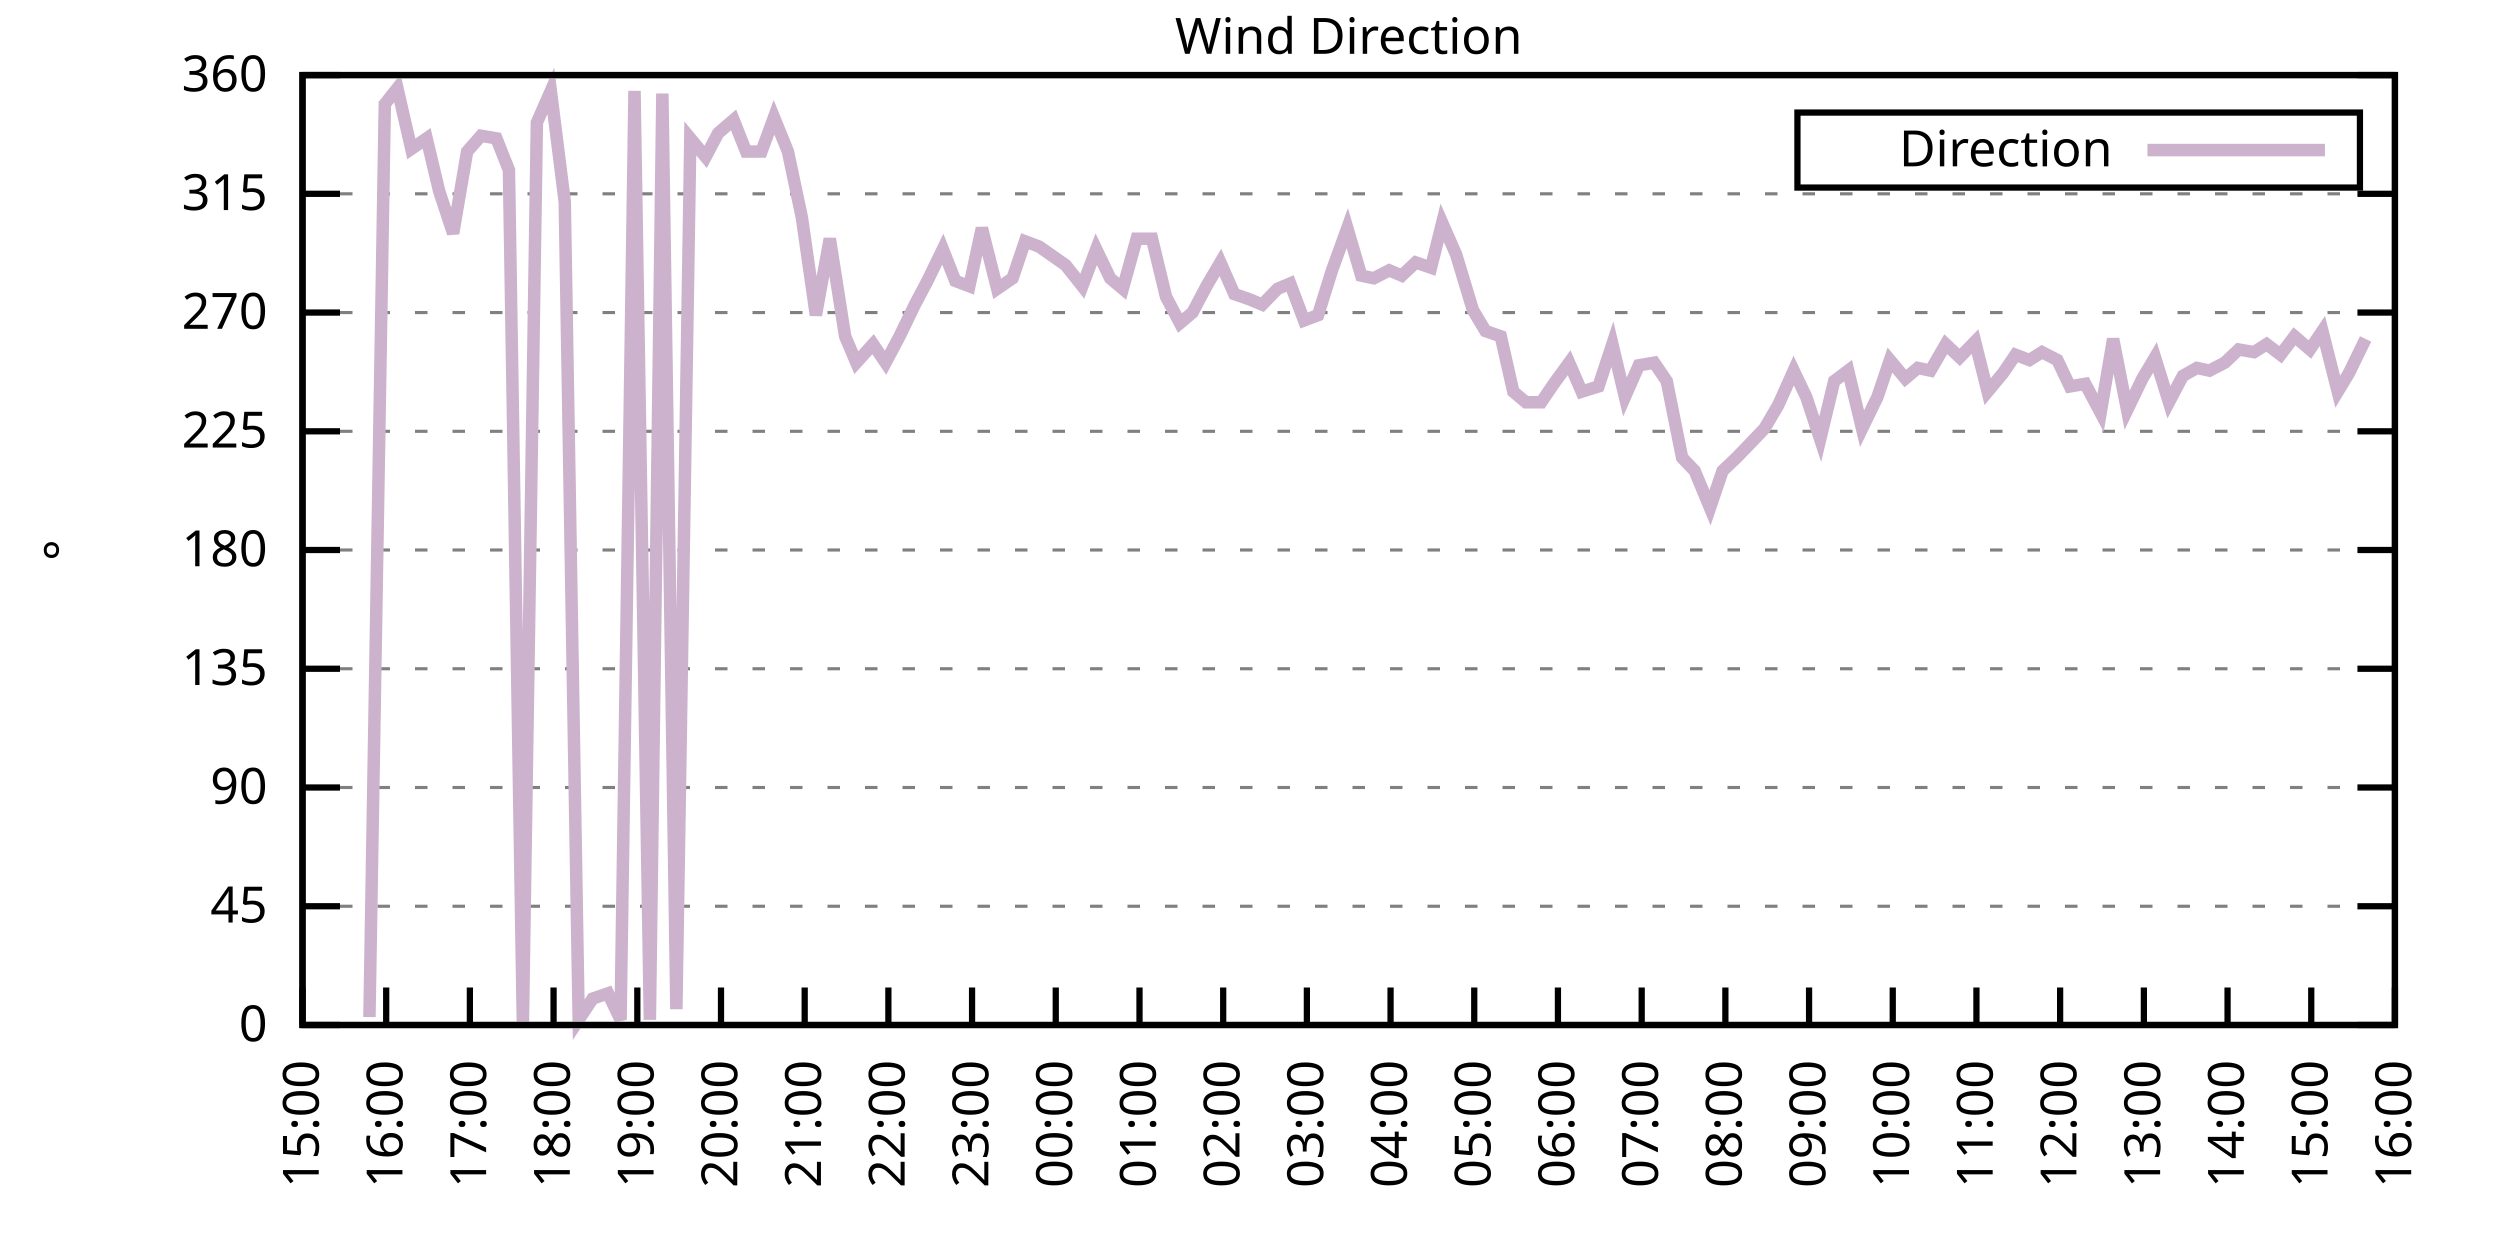
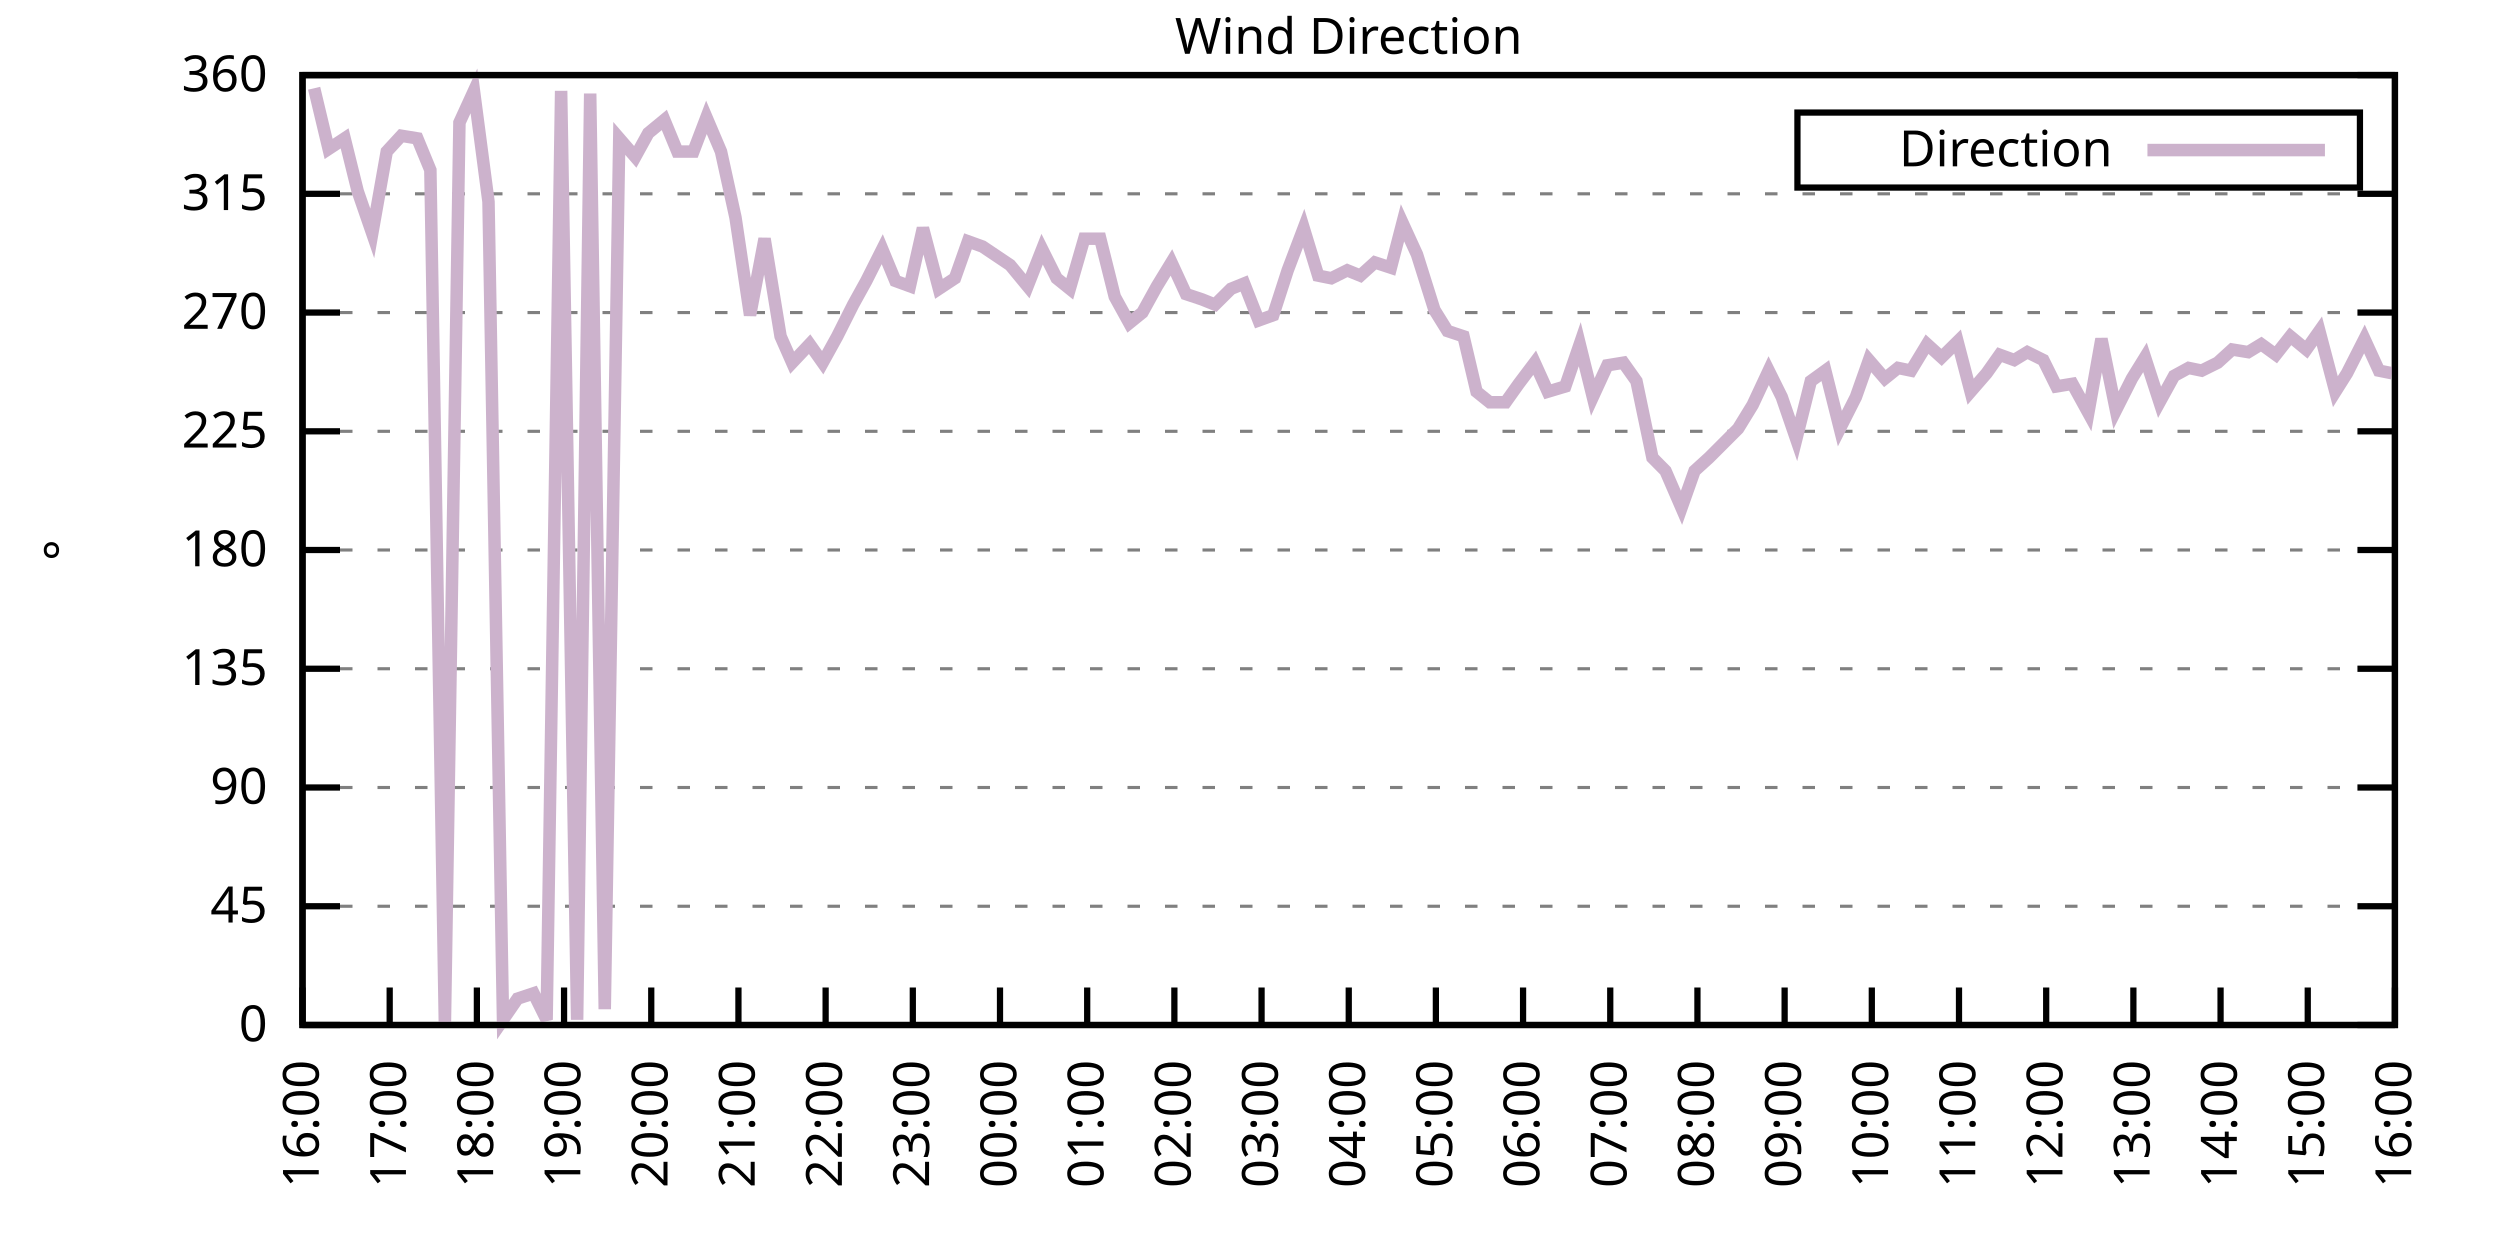
<svg xmlns="http://www.w3.org/2000/svg" xmlns:xlink="http://www.w3.org/1999/xlink" width="400" height="200" viewBox="0 0 400 200">
  <g id="gnuplot_canvas">
    <rect x="0" y="0" width="400" height="200" fill="none" />
    <defs>
      <circle id="gpDot" r="0.5" stroke-width="0.5" stroke="currentColor" />
      <path id="gpPt0" stroke-width="0.333" stroke="currentColor" d="M-1,0 h2 M0,-1 v2" />
      <path id="gpPt1" stroke-width="0.333" stroke="currentColor" d="M-1,-1 L1,1 M1,-1 L-1,1" />
      <path id="gpPt2" stroke-width="0.333" stroke="currentColor" d="M-1,0 L1,0 M0,-1 L0,1 M-1,-1 L1,1 M-1,1 L1,-1" />
      <rect id="gpPt3" stroke-width="0.333" stroke="currentColor" x="-1" y="-1" width="2" height="2" />
      <rect id="gpPt4" stroke-width="0.333" stroke="currentColor" fill="currentColor" x="-1" y="-1" width="2" height="2" />
      <circle id="gpPt5" stroke-width="0.333" stroke="currentColor" cx="0" cy="0" r="1" />
      <use xlink:href="#gpPt5" id="gpPt6" fill="currentColor" stroke="none" />
      <path id="gpPt7" stroke-width="0.333" stroke="currentColor" d="M0,-1.33 L-1.33,0.67 L1.33,0.67 z" />
      <use xlink:href="#gpPt7" id="gpPt8" fill="currentColor" stroke="none" />
      <use xlink:href="#gpPt7" id="gpPt9" stroke="currentColor" transform="rotate(180)" />
      <use xlink:href="#gpPt9" id="gpPt10" fill="currentColor" stroke="none" />
      <use xlink:href="#gpPt3" id="gpPt11" stroke="currentColor" transform="rotate(45)" />
      <use xlink:href="#gpPt11" id="gpPt12" fill="currentColor" stroke="none" />
      <path id="gpPt13" stroke-width="0.333" stroke="currentColor" d="M0,1.330 L1.265,0.411 L0.782,-1.067 L-0.782,-1.076 L-1.265,0.411 z" />
      <use xlink:href="#gpPt13" id="gpPt14" fill="currentColor" stroke="none" />
      <filter id="textbox" filterUnits="objectBoundingBox" x="0" y="0" height="1" width="1">
        <feFlood flood-color="white" flood-opacity="1" result="bgnd" />
        <feComposite in="SourceGraphic" in2="bgnd" operator="atop" />
      </filter>
      <filter id="greybox" filterUnits="objectBoundingBox" x="0" y="0" height="1" width="1">
        <feFlood flood-color="lightgrey" flood-opacity="1" result="grey" />
        <feComposite in="SourceGraphic" in2="grey" operator="atop" />
      </filter>
    </defs>
    <g fill="none" color="white" stroke="currentColor" stroke-width="1.00" stroke-linecap="butt" stroke-linejoin="miter">
</g>
    <g fill="none" color="black" stroke="currentColor" stroke-width="1.00" stroke-linecap="butt" stroke-linejoin="miter">
      <g stroke="none" shape-rendering="crispEdges">
        <polygon fill="rgb(255, 255, 255)" points="48.40,164.00 383.18,164.00 383.18,12.02 48.40,12.02 " />
      </g>
    </g>
    <g fill="none" color="black" stroke="currentColor" stroke-width="1.00" stroke-linecap="butt" stroke-linejoin="miter">
</g>
    <g fill="none" color="black" stroke="black" stroke-width="0.50" stroke-linecap="butt" stroke-linejoin="miter">
</g>
    <g fill="none" color="gray" stroke="currentColor" stroke-width="0.50" stroke-linecap="butt" stroke-linejoin="miter">
      <path stroke="gray" stroke-dasharray="2,4" class="gridline" d="M48.40,164.00 L383.19,164.00  " />
    </g>
    <g fill="none" color="gray" stroke="gray" stroke-width="1.00" stroke-linecap="butt" stroke-linejoin="miter">
</g>
    <g fill="none" color="black" stroke="currentColor" stroke-width="1.00" stroke-linecap="butt" stroke-linejoin="miter">
      <path stroke="black" d="M48.40,164.00 L54.40,164.00 M383.19,164.00 L377.19,164.00  " />
      <g transform="translate(42.80,166.60)" stroke="none" fill="black" font-family="Sans" font-size="8.00" text-anchor="end">
        <text>
          <tspan font-family="Sans"> 0</tspan>
        </text>
      </g>
    </g>
    <g fill="none" color="black" stroke="currentColor" stroke-width="1.00" stroke-linecap="butt" stroke-linejoin="miter">
</g>
    <g fill="none" color="black" stroke="black" stroke-width="0.50" stroke-linecap="butt" stroke-linejoin="miter">
</g>
    <g fill="none" color="gray" stroke="currentColor" stroke-width="0.50" stroke-linecap="butt" stroke-linejoin="miter">
      <path stroke="gray" stroke-dasharray="2,4" class="gridline" d="M48.40,145.00 L383.19,145.00  " />
    </g>
    <g fill="none" color="gray" stroke="gray" stroke-width="1.00" stroke-linecap="butt" stroke-linejoin="miter">
</g>
    <g fill="none" color="black" stroke="currentColor" stroke-width="1.00" stroke-linecap="butt" stroke-linejoin="miter">
      <path stroke="black" d="M48.40,145.00 L54.40,145.00 M383.19,145.00 L377.19,145.00  " />
      <g transform="translate(42.80,147.60)" stroke="none" fill="black" font-family="Sans" font-size="8.00" text-anchor="end">
        <text>
          <tspan font-family="Sans"> 45</tspan>
        </text>
      </g>
    </g>
    <g fill="none" color="black" stroke="currentColor" stroke-width="1.00" stroke-linecap="butt" stroke-linejoin="miter">
</g>
    <g fill="none" color="black" stroke="black" stroke-width="0.50" stroke-linecap="butt" stroke-linejoin="miter">
</g>
    <g fill="none" color="gray" stroke="currentColor" stroke-width="0.50" stroke-linecap="butt" stroke-linejoin="miter">
      <path stroke="gray" stroke-dasharray="2,4" class="gridline" d="M48.40,126.00 L383.19,126.00  " />
    </g>
    <g fill="none" color="gray" stroke="gray" stroke-width="1.00" stroke-linecap="butt" stroke-linejoin="miter">
</g>
    <g fill="none" color="black" stroke="currentColor" stroke-width="1.00" stroke-linecap="butt" stroke-linejoin="miter">
      <path stroke="black" d="M48.40,126.00 L54.40,126.00 M383.19,126.00 L377.19,126.00  " />
      <g transform="translate(42.80,128.60)" stroke="none" fill="black" font-family="Sans" font-size="8.00" text-anchor="end">
        <text>
          <tspan font-family="Sans"> 90</tspan>
        </text>
      </g>
    </g>
    <g fill="none" color="black" stroke="currentColor" stroke-width="1.00" stroke-linecap="butt" stroke-linejoin="miter">
</g>
    <g fill="none" color="black" stroke="black" stroke-width="0.50" stroke-linecap="butt" stroke-linejoin="miter">
</g>
    <g fill="none" color="gray" stroke="currentColor" stroke-width="0.50" stroke-linecap="butt" stroke-linejoin="miter">
      <path stroke="gray" stroke-dasharray="2,4" class="gridline" d="M48.40,107.00 L383.19,107.00  " />
    </g>
    <g fill="none" color="gray" stroke="gray" stroke-width="1.00" stroke-linecap="butt" stroke-linejoin="miter">
</g>
    <g fill="none" color="black" stroke="currentColor" stroke-width="1.00" stroke-linecap="butt" stroke-linejoin="miter">
      <path stroke="black" d="M48.40,107.00 L54.40,107.00 M383.19,107.00 L377.19,107.00  " />
      <g transform="translate(42.80,109.60)" stroke="none" fill="black" font-family="Sans" font-size="8.00" text-anchor="end">
        <text>
          <tspan font-family="Sans"> 135</tspan>
        </text>
      </g>
    </g>
    <g fill="none" color="black" stroke="currentColor" stroke-width="1.00" stroke-linecap="butt" stroke-linejoin="miter">
</g>
    <g fill="none" color="black" stroke="black" stroke-width="0.50" stroke-linecap="butt" stroke-linejoin="miter">
</g>
    <g fill="none" color="gray" stroke="currentColor" stroke-width="0.50" stroke-linecap="butt" stroke-linejoin="miter">
      <path stroke="gray" stroke-dasharray="2,4" class="gridline" d="M48.40,88.00 L383.19,88.00  " />
    </g>
    <g fill="none" color="gray" stroke="gray" stroke-width="1.00" stroke-linecap="butt" stroke-linejoin="miter">
</g>
    <g fill="none" color="black" stroke="currentColor" stroke-width="1.00" stroke-linecap="butt" stroke-linejoin="miter">
      <path stroke="black" d="M48.40,88.00 L54.40,88.00 M383.19,88.00 L377.19,88.00  " />
      <g transform="translate(42.80,90.60)" stroke="none" fill="black" font-family="Sans" font-size="8.00" text-anchor="end">
        <text>
          <tspan font-family="Sans"> 180</tspan>
        </text>
      </g>
    </g>
    <g fill="none" color="black" stroke="currentColor" stroke-width="1.00" stroke-linecap="butt" stroke-linejoin="miter">
</g>
    <g fill="none" color="black" stroke="black" stroke-width="0.50" stroke-linecap="butt" stroke-linejoin="miter">
</g>
    <g fill="none" color="gray" stroke="currentColor" stroke-width="0.50" stroke-linecap="butt" stroke-linejoin="miter">
      <path stroke="gray" stroke-dasharray="2,4" class="gridline" d="M48.40,69.01 L383.19,69.01  " />
    </g>
    <g fill="none" color="gray" stroke="gray" stroke-width="1.00" stroke-linecap="butt" stroke-linejoin="miter">
</g>
    <g fill="none" color="black" stroke="currentColor" stroke-width="1.00" stroke-linecap="butt" stroke-linejoin="miter">
      <path stroke="black" d="M48.40,69.01 L54.40,69.01 M383.19,69.01 L377.19,69.01  " />
      <g transform="translate(42.80,71.61)" stroke="none" fill="black" font-family="Sans" font-size="8.00" text-anchor="end">
        <text>
          <tspan font-family="Sans"> 225</tspan>
        </text>
      </g>
    </g>
    <g fill="none" color="black" stroke="currentColor" stroke-width="1.00" stroke-linecap="butt" stroke-linejoin="miter">
</g>
    <g fill="none" color="black" stroke="black" stroke-width="0.50" stroke-linecap="butt" stroke-linejoin="miter">
</g>
    <g fill="none" color="gray" stroke="currentColor" stroke-width="0.50" stroke-linecap="butt" stroke-linejoin="miter">
      <path stroke="gray" stroke-dasharray="2,4" class="gridline" d="M48.40,50.01 L383.19,50.01  " />
    </g>
    <g fill="none" color="gray" stroke="gray" stroke-width="1.00" stroke-linecap="butt" stroke-linejoin="miter">
</g>
    <g fill="none" color="black" stroke="currentColor" stroke-width="1.00" stroke-linecap="butt" stroke-linejoin="miter">
      <path stroke="black" d="M48.40,50.01 L54.40,50.01 M383.19,50.01 L377.19,50.01  " />
      <g transform="translate(42.80,52.61)" stroke="none" fill="black" font-family="Sans" font-size="8.00" text-anchor="end">
        <text>
          <tspan font-family="Sans"> 270</tspan>
        </text>
      </g>
    </g>
    <g fill="none" color="black" stroke="currentColor" stroke-width="1.00" stroke-linecap="butt" stroke-linejoin="miter">
</g>
    <g fill="none" color="black" stroke="black" stroke-width="0.50" stroke-linecap="butt" stroke-linejoin="miter">
</g>
    <g fill="none" color="gray" stroke="currentColor" stroke-width="0.50" stroke-linecap="butt" stroke-linejoin="miter">
      <path stroke="gray" stroke-dasharray="2,4" class="gridline" d="M48.40,31.01 L383.19,31.01  " />
    </g>
    <g fill="none" color="gray" stroke="gray" stroke-width="1.00" stroke-linecap="butt" stroke-linejoin="miter">
</g>
    <g fill="none" color="black" stroke="currentColor" stroke-width="1.00" stroke-linecap="butt" stroke-linejoin="miter">
      <path stroke="black" d="M48.40,31.01 L54.40,31.01 M383.19,31.01 L377.19,31.01  " />
      <g transform="translate(42.80,33.61)" stroke="none" fill="black" font-family="Sans" font-size="8.00" text-anchor="end">
        <text>
          <tspan font-family="Sans"> 315</tspan>
        </text>
      </g>
    </g>
    <g fill="none" color="black" stroke="currentColor" stroke-width="1.00" stroke-linecap="butt" stroke-linejoin="miter">
</g>
    <g fill="none" color="black" stroke="black" stroke-width="0.50" stroke-linecap="butt" stroke-linejoin="miter">
</g>
    <g fill="none" color="gray" stroke="currentColor" stroke-width="0.50" stroke-linecap="butt" stroke-linejoin="miter">
      <path stroke="gray" stroke-dasharray="2,4" class="gridline" d="M48.40,12.01 L383.19,12.01  " />
    </g>
    <g fill="none" color="gray" stroke="gray" stroke-width="1.00" stroke-linecap="butt" stroke-linejoin="miter">
</g>
    <g fill="none" color="black" stroke="currentColor" stroke-width="1.00" stroke-linecap="butt" stroke-linejoin="miter">
      <path stroke="black" d="M48.40,12.01 L54.40,12.01 M383.19,12.01 L377.19,12.01  " />
      <g transform="translate(42.80,14.61)" stroke="none" fill="black" font-family="Sans" font-size="8.00" text-anchor="end">
        <text>
          <tspan font-family="Sans"> 360</tspan>
        </text>
      </g>
    </g>
    <g fill="none" color="black" stroke="currentColor" stroke-width="1.00" stroke-linecap="butt" stroke-linejoin="miter">
      <path stroke="black" d="M48.40,164.00 L48.40,158.00  " />
      <g transform="translate(51.00,169.60) rotate(270.00)" stroke="none" fill="black" font-family="Sans" font-size="8.00" text-anchor="end">
        <text>
-           <tspan font-family="Sans">15:00</tspan>
-         </text>
-       </g>
-     </g>
-     <g fill="none" color="black" stroke="currentColor" stroke-width="1.00" stroke-linecap="butt" stroke-linejoin="miter">
-       <path stroke="black" d="M61.79,164.00 L61.79,158.00  " />
-       <g transform="translate(64.39,169.60) rotate(270.00)" stroke="none" fill="black" font-family="Sans" font-size="8.00" text-anchor="end">
-         <text>
          <tspan font-family="Sans">16:00</tspan>
        </text>
      </g>
    </g>
    <g fill="none" color="black" stroke="currentColor" stroke-width="1.00" stroke-linecap="butt" stroke-linejoin="miter">
-       <path stroke="black" d="M75.18,164.00 L75.18,158.00  " />
-       <g transform="translate(77.78,169.60) rotate(270.00)" stroke="none" fill="black" font-family="Sans" font-size="8.00" text-anchor="end">
+       <path stroke="black" d="M62.35,164.00 L62.35,158.00  " />
+       <g transform="translate(64.95,169.60) rotate(270.00)" stroke="none" fill="black" font-family="Sans" font-size="8.00" text-anchor="end">
        <text>
          <tspan font-family="Sans">17:00</tspan>
        </text>
      </g>
    </g>
    <g fill="none" color="black" stroke="currentColor" stroke-width="1.00" stroke-linecap="butt" stroke-linejoin="miter">
-       <path stroke="black" d="M88.57,164.00 L88.57,158.00  " />
-       <g transform="translate(91.17,169.60) rotate(270.00)" stroke="none" fill="black" font-family="Sans" font-size="8.00" text-anchor="end">
+       <path stroke="black" d="M76.30,164.00 L76.30,158.00  " />
+       <g transform="translate(78.90,169.60) rotate(270.00)" stroke="none" fill="black" font-family="Sans" font-size="8.00" text-anchor="end">
        <text>
          <tspan font-family="Sans">18:00</tspan>
        </text>
      </g>
    </g>
    <g fill="none" color="black" stroke="currentColor" stroke-width="1.00" stroke-linecap="butt" stroke-linejoin="miter">
-       <path stroke="black" d="M101.97,164.00 L101.97,158.00  " />
-       <g transform="translate(104.57,169.60) rotate(270.00)" stroke="none" fill="black" font-family="Sans" font-size="8.00" text-anchor="end">
+       <path stroke="black" d="M90.25,164.00 L90.25,158.00  " />
+       <g transform="translate(92.85,169.60) rotate(270.00)" stroke="none" fill="black" font-family="Sans" font-size="8.00" text-anchor="end">
        <text>
          <tspan font-family="Sans">19:00</tspan>
        </text>
      </g>
    </g>
    <g fill="none" color="black" stroke="currentColor" stroke-width="1.00" stroke-linecap="butt" stroke-linejoin="miter">
-       <path stroke="black" d="M115.36,164.00 L115.36,158.00  " />
-       <g transform="translate(117.96,169.60) rotate(270.00)" stroke="none" fill="black" font-family="Sans" font-size="8.00" text-anchor="end">
+       <path stroke="black" d="M104.20,164.00 L104.20,158.00  " />
+       <g transform="translate(106.80,169.60) rotate(270.00)" stroke="none" fill="black" font-family="Sans" font-size="8.00" text-anchor="end">
        <text>
          <tspan font-family="Sans">20:00</tspan>
        </text>
      </g>
    </g>
    <g fill="none" color="black" stroke="currentColor" stroke-width="1.00" stroke-linecap="butt" stroke-linejoin="miter">
-       <path stroke="black" d="M128.75,164.00 L128.75,158.00  " />
-       <g transform="translate(131.35,169.60) rotate(270.00)" stroke="none" fill="black" font-family="Sans" font-size="8.00" text-anchor="end">
+       <path stroke="black" d="M118.15,164.00 L118.15,158.00  " />
+       <g transform="translate(120.75,169.60) rotate(270.00)" stroke="none" fill="black" font-family="Sans" font-size="8.00" text-anchor="end">
        <text>
          <tspan font-family="Sans">21:00</tspan>
        </text>
      </g>
    </g>
    <g fill="none" color="black" stroke="currentColor" stroke-width="1.00" stroke-linecap="butt" stroke-linejoin="miter">
-       <path stroke="black" d="M142.14,164.00 L142.14,158.00  " />
-       <g transform="translate(144.74,169.60) rotate(270.00)" stroke="none" fill="black" font-family="Sans" font-size="8.00" text-anchor="end">
+       <path stroke="black" d="M132.10,164.00 L132.10,158.00  " />
+       <g transform="translate(134.70,169.60) rotate(270.00)" stroke="none" fill="black" font-family="Sans" font-size="8.00" text-anchor="end">
        <text>
          <tspan font-family="Sans">22:00</tspan>
        </text>
      </g>
    </g>
    <g fill="none" color="black" stroke="currentColor" stroke-width="1.00" stroke-linecap="butt" stroke-linejoin="miter">
-       <path stroke="black" d="M155.53,164.00 L155.53,158.00  " />
-       <g transform="translate(158.13,169.60) rotate(270.00)" stroke="none" fill="black" font-family="Sans" font-size="8.00" text-anchor="end">
+       <path stroke="black" d="M146.05,164.00 L146.05,158.00  " />
+       <g transform="translate(148.65,169.60) rotate(270.00)" stroke="none" fill="black" font-family="Sans" font-size="8.00" text-anchor="end">
        <text>
          <tspan font-family="Sans">23:00</tspan>
        </text>
      </g>
    </g>
    <g fill="none" color="black" stroke="currentColor" stroke-width="1.00" stroke-linecap="butt" stroke-linejoin="miter">
-       <path stroke="black" d="M168.92,164.00 L168.92,158.00  " />
-       <g transform="translate(171.52,169.60) rotate(270.00)" stroke="none" fill="black" font-family="Sans" font-size="8.00" text-anchor="end">
+       <path stroke="black" d="M160.00,164.00 L160.00,158.00  " />
+       <g transform="translate(162.60,169.60) rotate(270.00)" stroke="none" fill="black" font-family="Sans" font-size="8.00" text-anchor="end">
        <text>
          <tspan font-family="Sans">00:00</tspan>
        </text>
      </g>
    </g>
    <g fill="none" color="black" stroke="currentColor" stroke-width="1.00" stroke-linecap="butt" stroke-linejoin="miter">
-       <path stroke="black" d="M182.32,164.00 L182.32,158.00  " />
-       <g transform="translate(184.92,169.60) rotate(270.00)" stroke="none" fill="black" font-family="Sans" font-size="8.00" text-anchor="end">
+       <path stroke="black" d="M173.95,164.00 L173.95,158.00  " />
+       <g transform="translate(176.55,169.60) rotate(270.00)" stroke="none" fill="black" font-family="Sans" font-size="8.00" text-anchor="end">
        <text>
          <tspan font-family="Sans">01:00</tspan>
        </text>
      </g>
    </g>
    <g fill="none" color="black" stroke="currentColor" stroke-width="1.00" stroke-linecap="butt" stroke-linejoin="miter">
-       <path stroke="black" d="M195.71,164.00 L195.71,158.00  " />
-       <g transform="translate(198.31,169.60) rotate(270.00)" stroke="none" fill="black" font-family="Sans" font-size="8.00" text-anchor="end">
+       <path stroke="black" d="M187.90,164.00 L187.90,158.00  " />
+       <g transform="translate(190.50,169.60) rotate(270.00)" stroke="none" fill="black" font-family="Sans" font-size="8.00" text-anchor="end">
        <text>
          <tspan font-family="Sans">02:00</tspan>
        </text>
      </g>
    </g>
    <g fill="none" color="black" stroke="currentColor" stroke-width="1.00" stroke-linecap="butt" stroke-linejoin="miter">
-       <path stroke="black" d="M209.10,164.00 L209.10,158.00  " />
-       <g transform="translate(211.70,169.60) rotate(270.00)" stroke="none" fill="black" font-family="Sans" font-size="8.00" text-anchor="end">
+       <path stroke="black" d="M201.85,164.00 L201.85,158.00  " />
+       <g transform="translate(204.45,169.60) rotate(270.00)" stroke="none" fill="black" font-family="Sans" font-size="8.00" text-anchor="end">
        <text>
          <tspan font-family="Sans">03:00</tspan>
        </text>
      </g>
    </g>
    <g fill="none" color="black" stroke="currentColor" stroke-width="1.00" stroke-linecap="butt" stroke-linejoin="miter">
-       <path stroke="black" d="M222.49,164.00 L222.49,158.00  " />
-       <g transform="translate(225.09,169.60) rotate(270.00)" stroke="none" fill="black" font-family="Sans" font-size="8.00" text-anchor="end">
+       <path stroke="black" d="M215.80,164.00 L215.80,158.00  " />
+       <g transform="translate(218.40,169.60) rotate(270.00)" stroke="none" fill="black" font-family="Sans" font-size="8.00" text-anchor="end">
        <text>
          <tspan font-family="Sans">04:00</tspan>
        </text>
      </g>
    </g>
    <g fill="none" color="black" stroke="currentColor" stroke-width="1.00" stroke-linecap="butt" stroke-linejoin="miter">
-       <path stroke="black" d="M235.88,164.00 L235.88,158.00  " />
-       <g transform="translate(238.48,169.60) rotate(270.00)" stroke="none" fill="black" font-family="Sans" font-size="8.00" text-anchor="end">
+       <path stroke="black" d="M229.74,164.00 L229.74,158.00  " />
+       <g transform="translate(232.34,169.60) rotate(270.00)" stroke="none" fill="black" font-family="Sans" font-size="8.00" text-anchor="end">
        <text>
          <tspan font-family="Sans">05:00</tspan>
        </text>
      </g>
    </g>
    <g fill="none" color="black" stroke="currentColor" stroke-width="1.00" stroke-linecap="butt" stroke-linejoin="miter">
-       <path stroke="black" d="M249.27,164.00 L249.27,158.00  " />
-       <g transform="translate(251.87,169.60) rotate(270.00)" stroke="none" fill="black" font-family="Sans" font-size="8.00" text-anchor="end">
+       <path stroke="black" d="M243.69,164.00 L243.69,158.00  " />
+       <g transform="translate(246.29,169.60) rotate(270.00)" stroke="none" fill="black" font-family="Sans" font-size="8.00" text-anchor="end">
        <text>
          <tspan font-family="Sans">06:00</tspan>
        </text>
      </g>
    </g>
    <g fill="none" color="black" stroke="currentColor" stroke-width="1.00" stroke-linecap="butt" stroke-linejoin="miter">
-       <path stroke="black" d="M262.67,164.00 L262.67,158.00  " />
-       <g transform="translate(265.27,169.60) rotate(270.00)" stroke="none" fill="black" font-family="Sans" font-size="8.00" text-anchor="end">
+       <path stroke="black" d="M257.64,164.00 L257.64,158.00  " />
+       <g transform="translate(260.24,169.60) rotate(270.00)" stroke="none" fill="black" font-family="Sans" font-size="8.00" text-anchor="end">
        <text>
          <tspan font-family="Sans">07:00</tspan>
        </text>
      </g>
    </g>
    <g fill="none" color="black" stroke="currentColor" stroke-width="1.00" stroke-linecap="butt" stroke-linejoin="miter">
-       <path stroke="black" d="M276.06,164.00 L276.06,158.00  " />
-       <g transform="translate(278.66,169.60) rotate(270.00)" stroke="none" fill="black" font-family="Sans" font-size="8.00" text-anchor="end">
+       <path stroke="black" d="M271.59,164.00 L271.59,158.00  " />
+       <g transform="translate(274.19,169.60) rotate(270.00)" stroke="none" fill="black" font-family="Sans" font-size="8.00" text-anchor="end">
        <text>
          <tspan font-family="Sans">08:00</tspan>
        </text>
      </g>
    </g>
    <g fill="none" color="black" stroke="currentColor" stroke-width="1.00" stroke-linecap="butt" stroke-linejoin="miter">
-       <path stroke="black" d="M289.45,164.00 L289.45,158.00  " />
-       <g transform="translate(292.05,169.60) rotate(270.00)" stroke="none" fill="black" font-family="Sans" font-size="8.00" text-anchor="end">
+       <path stroke="black" d="M285.54,164.00 L285.54,158.00  " />
+       <g transform="translate(288.14,169.60) rotate(270.00)" stroke="none" fill="black" font-family="Sans" font-size="8.00" text-anchor="end">
        <text>
          <tspan font-family="Sans">09:00</tspan>
        </text>
      </g>
    </g>
    <g fill="none" color="black" stroke="currentColor" stroke-width="1.00" stroke-linecap="butt" stroke-linejoin="miter">
-       <path stroke="black" d="M302.84,164.00 L302.84,158.00  " />
-       <g transform="translate(305.44,169.60) rotate(270.00)" stroke="none" fill="black" font-family="Sans" font-size="8.00" text-anchor="end">
+       <path stroke="black" d="M299.49,164.00 L299.49,158.00  " />
+       <g transform="translate(302.09,169.60) rotate(270.00)" stroke="none" fill="black" font-family="Sans" font-size="8.00" text-anchor="end">
        <text>
          <tspan font-family="Sans">10:00</tspan>
        </text>
      </g>
    </g>
    <g fill="none" color="black" stroke="currentColor" stroke-width="1.00" stroke-linecap="butt" stroke-linejoin="miter">
-       <path stroke="black" d="M316.23,164.00 L316.23,158.00  " />
-       <g transform="translate(318.83,169.60) rotate(270.00)" stroke="none" fill="black" font-family="Sans" font-size="8.00" text-anchor="end">
+       <path stroke="black" d="M313.44,164.00 L313.44,158.00  " />
+       <g transform="translate(316.04,169.60) rotate(270.00)" stroke="none" fill="black" font-family="Sans" font-size="8.00" text-anchor="end">
        <text>
          <tspan font-family="Sans">11:00</tspan>
        </text>
      </g>
    </g>
    <g fill="none" color="black" stroke="currentColor" stroke-width="1.00" stroke-linecap="butt" stroke-linejoin="miter">
-       <path stroke="black" d="M329.62,164.00 L329.62,158.00  " />
-       <g transform="translate(332.22,169.60) rotate(270.00)" stroke="none" fill="black" font-family="Sans" font-size="8.00" text-anchor="end">
+       <path stroke="black" d="M327.39,164.00 L327.39,158.00  " />
+       <g transform="translate(329.99,169.60) rotate(270.00)" stroke="none" fill="black" font-family="Sans" font-size="8.00" text-anchor="end">
        <text>
          <tspan font-family="Sans">12:00</tspan>
        </text>
      </g>
    </g>
    <g fill="none" color="black" stroke="currentColor" stroke-width="1.00" stroke-linecap="butt" stroke-linejoin="miter">
-       <path stroke="black" d="M343.02,164.00 L343.02,158.00  " />
-       <g transform="translate(345.62,169.60) rotate(270.00)" stroke="none" fill="black" font-family="Sans" font-size="8.00" text-anchor="end">
+       <path stroke="black" d="M341.34,164.00 L341.34,158.00  " />
+       <g transform="translate(343.94,169.60) rotate(270.00)" stroke="none" fill="black" font-family="Sans" font-size="8.00" text-anchor="end">
        <text>
          <tspan font-family="Sans">13:00</tspan>
        </text>
      </g>
    </g>
    <g fill="none" color="black" stroke="currentColor" stroke-width="1.00" stroke-linecap="butt" stroke-linejoin="miter">
-       <path stroke="black" d="M356.41,164.00 L356.41,158.00  " />
-       <g transform="translate(359.01,169.60) rotate(270.00)" stroke="none" fill="black" font-family="Sans" font-size="8.00" text-anchor="end">
+       <path stroke="black" d="M355.29,164.00 L355.29,158.00  " />
+       <g transform="translate(357.89,169.60) rotate(270.00)" stroke="none" fill="black" font-family="Sans" font-size="8.00" text-anchor="end">
        <text>
          <tspan font-family="Sans">14:00</tspan>
        </text>
      </g>
    </g>
    <g fill="none" color="black" stroke="currentColor" stroke-width="1.00" stroke-linecap="butt" stroke-linejoin="miter">
-       <path stroke="black" d="M369.80,164.00 L369.80,158.00  " />
-       <g transform="translate(372.40,169.60) rotate(270.00)" stroke="none" fill="black" font-family="Sans" font-size="8.00" text-anchor="end">
+       <path stroke="black" d="M369.24,164.00 L369.24,158.00  " />
+       <g transform="translate(371.84,169.60) rotate(270.00)" stroke="none" fill="black" font-family="Sans" font-size="8.00" text-anchor="end">
        <text>
          <tspan font-family="Sans">15:00</tspan>
        </text>
      </g>
    </g>
    <g fill="none" color="black" stroke="currentColor" stroke-width="1.00" stroke-linecap="butt" stroke-linejoin="miter">
      <path stroke="black" d="M383.19,164.00 L383.19,158.00  " />
      <g transform="translate(385.79,169.60) rotate(270.00)" stroke="none" fill="black" font-family="Sans" font-size="8.00" text-anchor="end">
        <text>
          <tspan font-family="Sans">16:00</tspan>
        </text>
      </g>
    </g>
    <g fill="none" color="black" stroke="currentColor" stroke-width="1.00" stroke-linecap="butt" stroke-linejoin="miter">
</g>
    <g fill="none" color="black" stroke="currentColor" stroke-width="1.00" stroke-linecap="butt" stroke-linejoin="miter">
      <path stroke="black" d="M48.40,12.01 L48.40,164.00 L383.19,164.00 L383.19,12.01 L48.40,12.01 Z  " />
    </g>
    <g fill="none" color="black" stroke="currentColor" stroke-width="1.00" stroke-linecap="butt" stroke-linejoin="miter">
</g>
    <g fill="none" color="black" stroke="currentColor" stroke-width="1.00" stroke-linecap="butt" stroke-linejoin="miter">
      <path stroke="black" d="M287.59,30.01 L287.59,18.01 L377.59,18.01 L377.59,30.01 L287.59,30.01 Z  " />
    </g>
    <g id="Wind_direction_plot_1">
      <g fill="none" color="white" stroke="black" stroke-width="2.00" stroke-linecap="butt" stroke-linejoin="miter">
</g>
      <g fill="none" color="black" stroke="currentColor" stroke-width="2.00" stroke-linecap="butt" stroke-linejoin="miter">
        <g transform="translate(337.99,26.61)" stroke="none" fill="black" font-family="Sans" font-size="8.00" text-anchor="end">
          <text>
            <tspan font-family="Sans">Direction</tspan>
          </text>
        </g>
      </g>
      <g fill="none" color="black" stroke="currentColor" stroke-width="2.00" stroke-linecap="butt" stroke-linejoin="miter">
-         <path stroke="rgb(204, 178, 204)" d="M343.59,24.01 L371.99,24.01 M59.11,162.73 L61.57,16.65 L63.58,14.12 L65.81,23.83 L68.26,22.14 L70.27,30.59   L72.50,37.34 L74.74,24.25 L76.97,21.72 L79.42,22.14 L81.43,27.21 L83.66,164.00 L85.90,19.61 L88.13,14.54   L90.36,32.28 L92.59,163.16 L94.82,159.78 L97.28,158.93 L99.29,163.16 L101.52,14.54 L103.98,163.16 L105.98,14.97   L108.22,161.47 L110.45,22.14 L112.90,25.10 L114.91,21.30 L117.37,19.19 L119.38,24.25 L121.83,24.25 L123.84,18.77   L126.07,24.25 L128.30,34.81 L130.54,50.43 L132.77,38.19 L135.22,53.81 L137.01,58.03 L139.69,55.07 L141.69,58.03   L143.93,53.81 L146.38,48.74 L148.39,44.94 L150.85,39.87 L152.85,44.94 L155.09,45.79 L157.10,36.50 L159.55,46.21   L162.01,44.52 L164.01,38.61 L166.25,39.45 L170.49,42.41 L173.17,45.79 L175.40,39.87 L177.63,44.52 L179.64,46.21   L181.87,38.19 L184.32,38.19 L186.56,47.47 L188.79,51.70 L190.80,50.01 L193.03,45.79 L195.26,41.99 L197.49,47.05   L199.95,47.90 L201.96,48.74 L204.41,46.21 L206.42,45.36 L208.65,51.27 L210.88,50.43 L213.12,43.25 L215.57,36.50   L217.80,44.10 L219.81,44.52 L222.27,43.25 L224.28,44.10 L226.51,41.99 L228.96,42.83 L230.75,35.65 L232.98,40.72   L235.66,49.59 L237.67,52.96 L240.12,53.81 L242.13,62.67 L244.14,64.36 L246.60,64.36 L248.60,61.41 L251.06,58.03   L253.07,62.67 L255.75,61.83 L257.98,55.07 L259.99,63.52 L262.22,58.45 L264.67,58.03 L266.68,60.98 L269.14,73.23   L271.15,75.34 L273.60,81.25 L275.61,75.34 L277.84,73.23 L282.31,68.58 L284.54,64.78 L286.99,59.30 L289.00,63.52   L291.23,70.27 L293.47,60.98 L295.70,59.30 L297.93,68.58 L300.39,63.52 L302.39,57.61 L304.85,60.56 L306.86,58.87   L308.87,59.30 L311.32,55.07 L313.55,57.18 L316.01,54.65 L318.02,62.67 L320.47,59.72 L322.48,56.76 L324.71,57.61   L326.72,56.34 L329.18,57.61 L331.19,61.83 L333.64,61.41 L336.10,66.05 L338.10,54.23 L340.34,65.63 L342.79,60.56   L344.80,57.18 L347.03,64.36 L349.26,60.14 L351.50,58.87 L353.51,59.30 L355.96,58.03 L358.19,55.92 L360.65,56.34   L362.66,55.07 L364.89,56.76 L367.12,53.81 L369.58,55.92 L371.58,52.96 L374.04,62.67 L375.82,59.72 L378.50,54.23    " />
+         <path stroke="rgb(204, 178, 204)" d="M343.59,24.01 L371.99,24.01 M50.26,14.12 L52.58,23.83 L55.14,22.14 L57.23,30.59 L59.56,37.34 L61.88,24.25   L64.21,21.72 L66.77,22.14 L68.86,27.21 L71.18,164.00 L73.51,19.61 L75.83,14.54 L78.16,32.28 L80.48,163.16   L82.81,159.78 L85.37,158.93 L87.46,163.16 L89.78,14.54 L92.34,163.16 L94.43,14.97 L96.76,161.47 L99.08,22.14   L101.64,25.10 L103.73,21.30 L106.29,19.19 L108.38,24.25 L110.94,24.25 L113.03,18.77 L115.36,24.25 L117.68,34.81   L120.01,50.43 L122.33,38.19 L124.89,53.81 L126.75,58.03 L129.54,55.07 L131.63,58.03 L133.96,53.81 L136.51,48.74   L138.61,44.94 L141.16,39.87 L143.26,44.94 L145.58,45.79 L147.67,36.50 L150.23,46.21 L152.79,44.52 L154.88,38.61   L157.21,39.45 L161.62,42.41 L164.41,45.79 L166.74,39.87 L169.06,44.52 L171.16,46.21 L173.48,38.19 L176.04,38.19   L178.36,47.47 L180.69,51.70 L182.78,50.01 L185.11,45.79 L187.43,41.99 L189.76,47.05 L192.31,47.90 L194.41,48.74   L196.96,46.21 L199.06,45.36 L201.38,51.27 L203.71,50.43 L206.03,43.25 L208.59,36.50 L210.91,44.10 L213.01,44.52   L215.56,43.25 L217.65,44.10 L219.98,41.99 L222.54,42.83 L224.40,35.65 L226.72,40.72 L229.51,49.59 L231.60,52.96   L234.16,53.81 L236.25,62.67 L238.35,64.36 L240.90,64.36 L243.00,61.41 L245.55,58.03 L247.65,62.67 L250.44,61.83   L252.76,55.07 L254.85,63.52 L257.18,58.45 L259.74,58.03 L261.83,60.98 L264.39,73.23 L266.48,75.34 L269.04,81.25   L271.13,75.34 L273.45,73.23 L278.10,68.58 L280.43,64.78 L282.99,59.30 L285.08,63.52 L287.40,70.27 L289.73,60.98   L292.05,59.30 L294.38,68.58 L296.94,63.52 L299.03,57.61 L301.58,60.56 L303.68,58.87 L305.77,59.30 L308.33,55.07   L310.65,57.18 L313.21,54.65 L315.30,62.67 L317.86,59.72 L319.95,56.76 L322.28,57.61 L324.37,56.34 L326.93,57.61   L329.02,61.83 L331.58,61.41 L334.13,66.05 L336.23,54.23 L338.55,65.63 L341.11,60.56 L343.20,57.18 L345.53,64.36   L347.85,60.14 L350.18,58.87 L352.27,59.30 L354.83,58.03 L357.15,55.92 L359.71,56.34 L361.80,55.07 L364.13,56.76   L366.45,53.81 L369.01,55.92 L371.10,52.96 L373.66,62.67 L375.52,59.72 L378.31,54.23 L380.63,59.30 L382.73,59.72    " />
      </g>
    </g>
    <g fill="none" color="black" stroke="currentColor" stroke-width="2.00" stroke-linecap="butt" stroke-linejoin="miter">
</g>
    <g fill="none" color="black" stroke="black" stroke-width="1.00" stroke-linecap="butt" stroke-linejoin="miter">
</g>
    <g fill="none" color="black" stroke="currentColor" stroke-width="1.00" stroke-linecap="butt" stroke-linejoin="miter">
      <path stroke="black" d="M48.40,12.01 L48.40,164.00 L383.19,164.00 L383.19,12.01 L48.40,12.01 Z  " />
      <g transform="translate(12.80,88.01) rotate(270.00)" stroke="none" fill="black" font-family="Sans" font-size="8.00" text-anchor="middle">
        <text>
          <tspan font-family="Sans">°</tspan>
        </text>
      </g>
    </g>
    <g fill="none" color="black" stroke="currentColor" stroke-width="1.00" stroke-linecap="butt" stroke-linejoin="miter">
</g>
    <g fill="none" color="black" stroke="currentColor" stroke-width="1.00" stroke-linecap="butt" stroke-linejoin="miter">
      <g transform="translate(215.79,8.61)" stroke="none" fill="black" font-family="Sans" font-size="8.00" text-anchor="middle">
        <text>
          <tspan font-family="Sans">Wind Direction</tspan>
        </text>
      </g>
    </g>
    <g fill="none" color="black" stroke="currentColor" stroke-width="1.00" stroke-linecap="butt" stroke-linejoin="miter">
</g>
  </g>
</svg>
